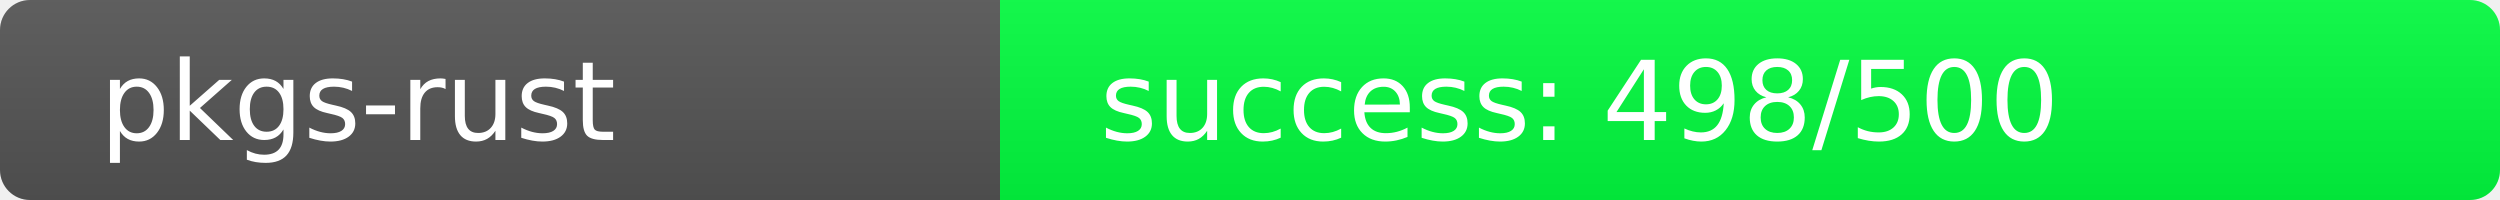
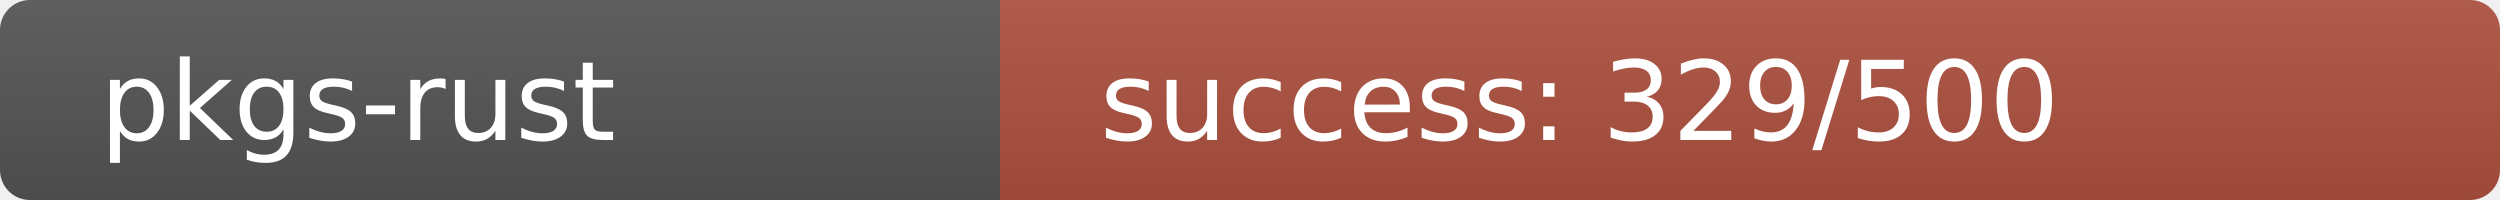
<svg xmlns="http://www.w3.org/2000/svg" width="250" height="20" role="img">
  <linearGradient id="s" x2="0" y2="100%">
    <stop offset="0" stop-color="#bbb" stop-opacity=".1" />
    <stop offset="1" stop-opacity=".1" />
  </linearGradient>
  <clipPath id="r">
    <rect width="250" height="20" rx="3" fill="#fff" />
  </clipPath>
  <g clip-path="url(#r)">
    <rect width="100" height="20" fill="#555" />
-     <rect x="100" width="150" height="20" fill="rgb(2,254,64)" />
+     <rect x="100" width="150" height="20" fill="rgb(175,81,64)" />
    <rect width="250" height="20" fill="url(#s)" />
  </g>
  <g fill="#fff" text-anchor="start" font-family="Verdana,Geneva,DejaVu Sans,sans-serif" text-rendering="geometricPrecision" font-size="110">
    <text x="100" y="140" transform="scale(.1)" fill="#fff">pkgs-rust</text>
-     <text x="1100" y="140" transform="scale(.1)" fill="#fff">success: 498/500</text>
+     <text x="1100" y="140" transform="scale(.1)" fill="#fff">success: 329/500</text>
  </g>
</svg>
